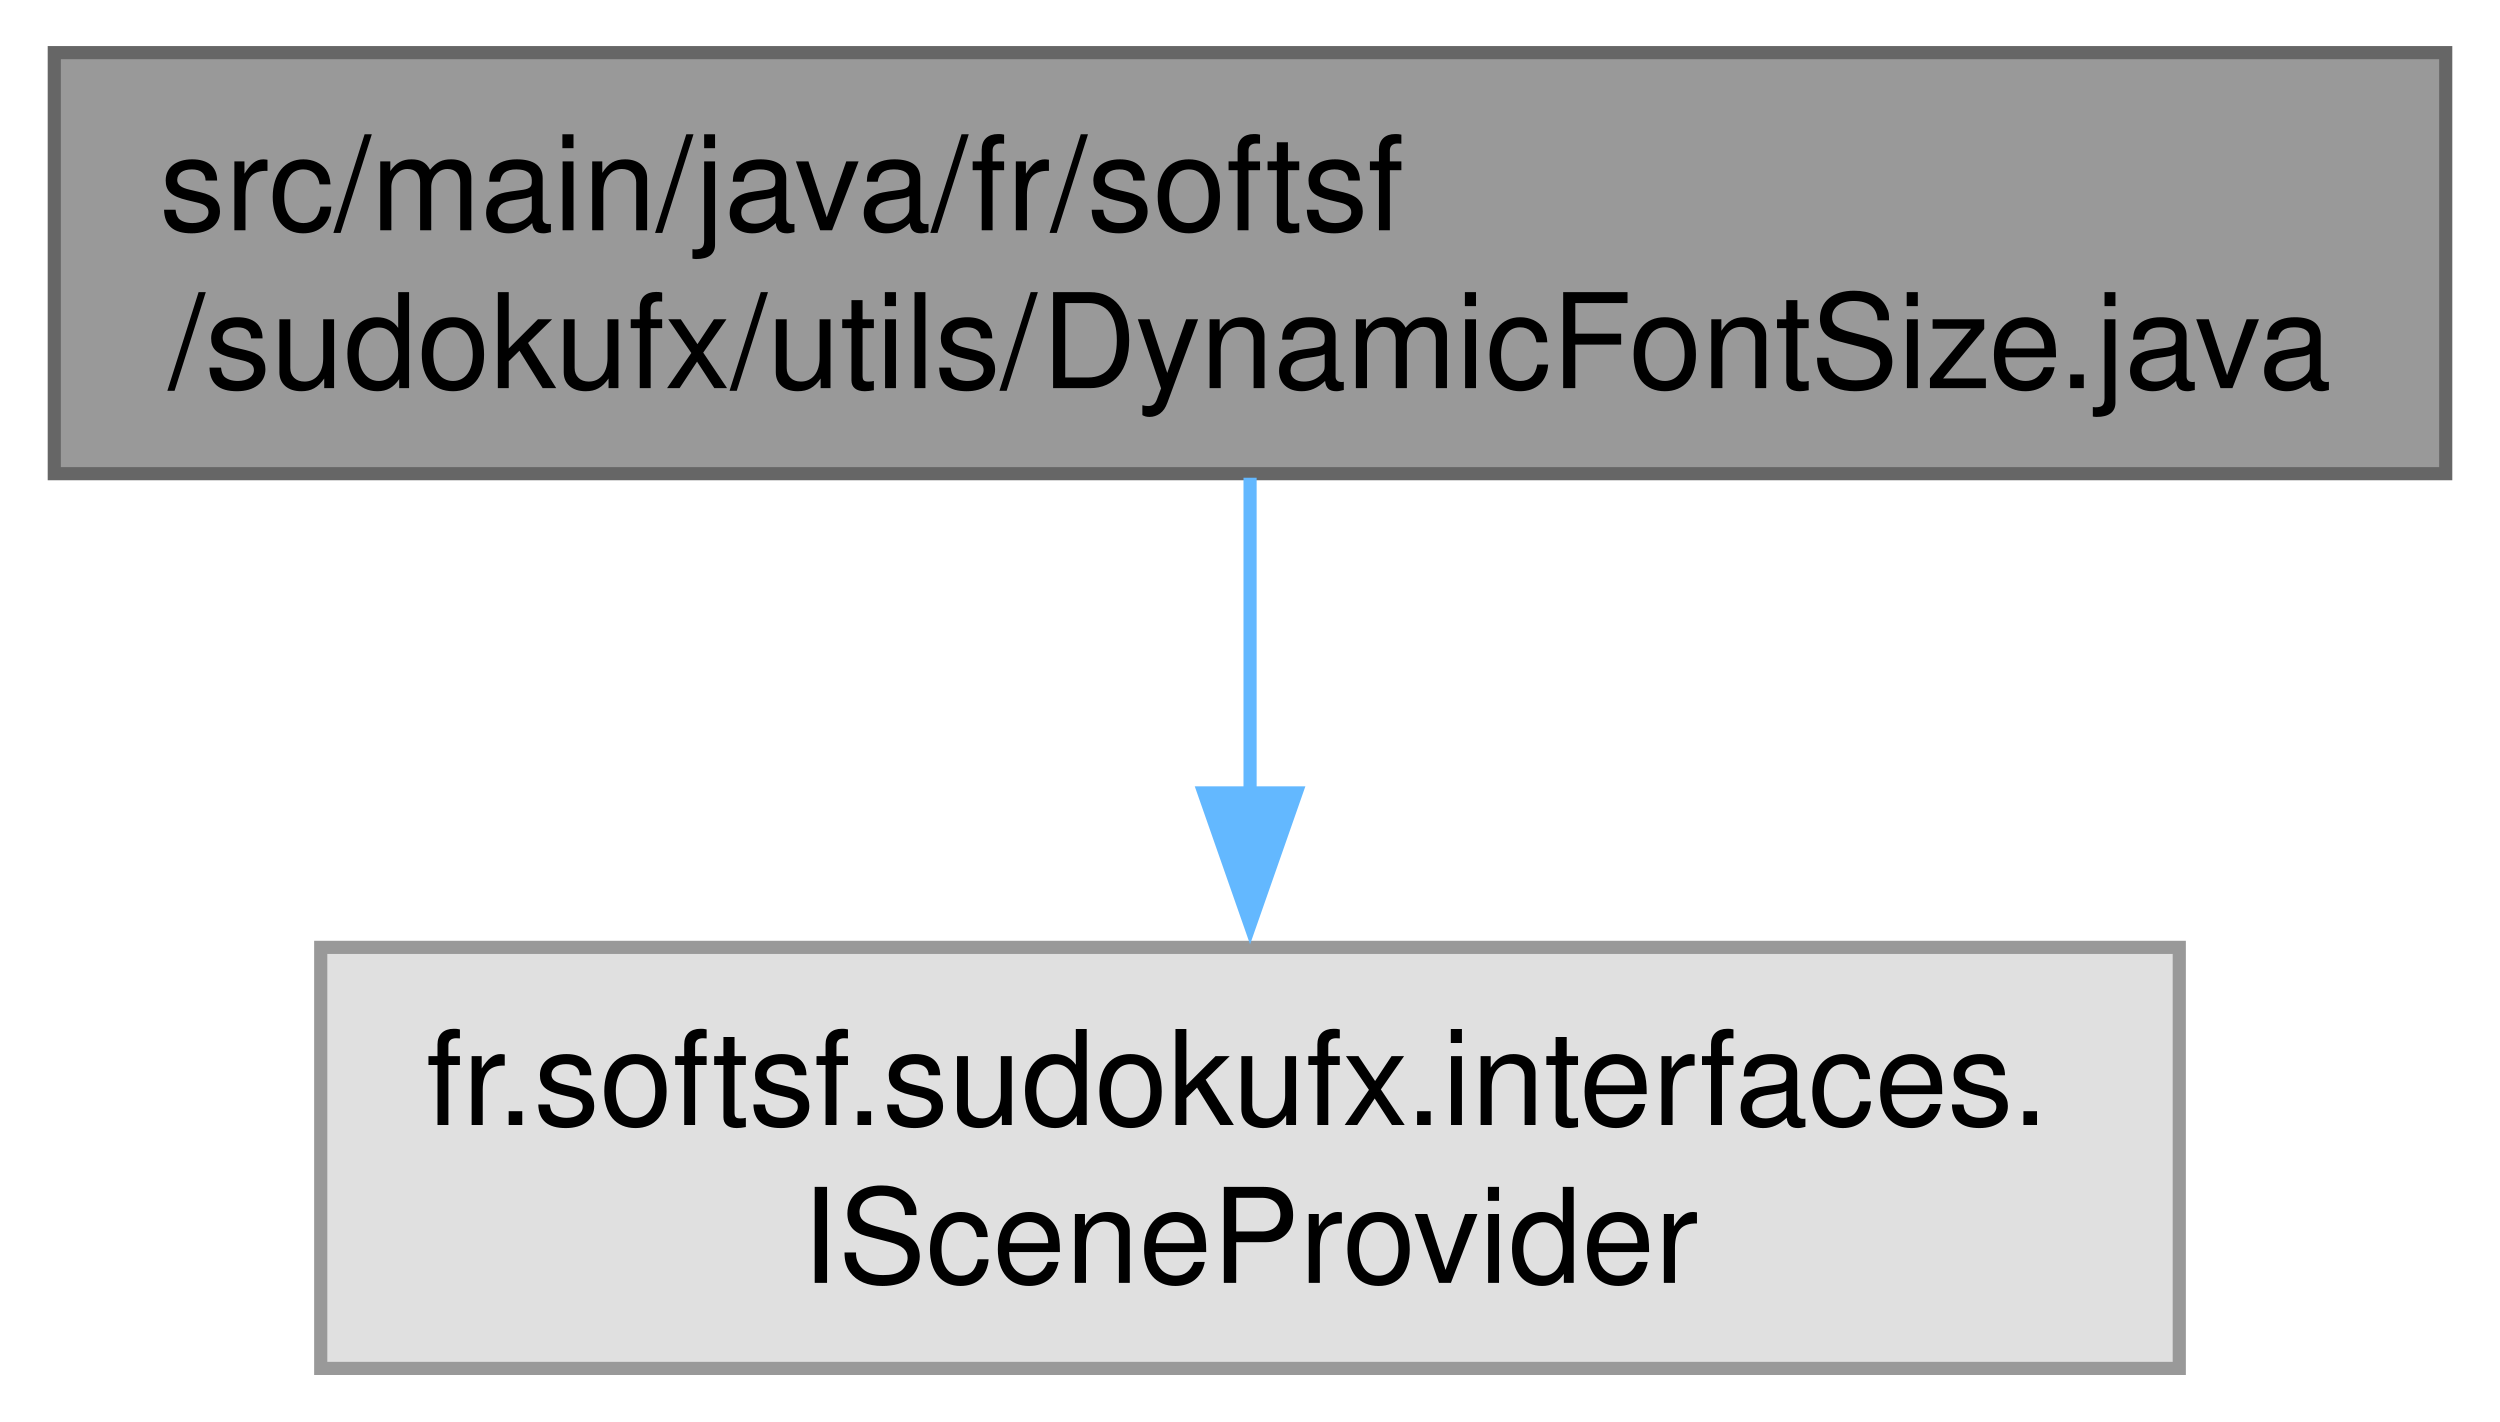
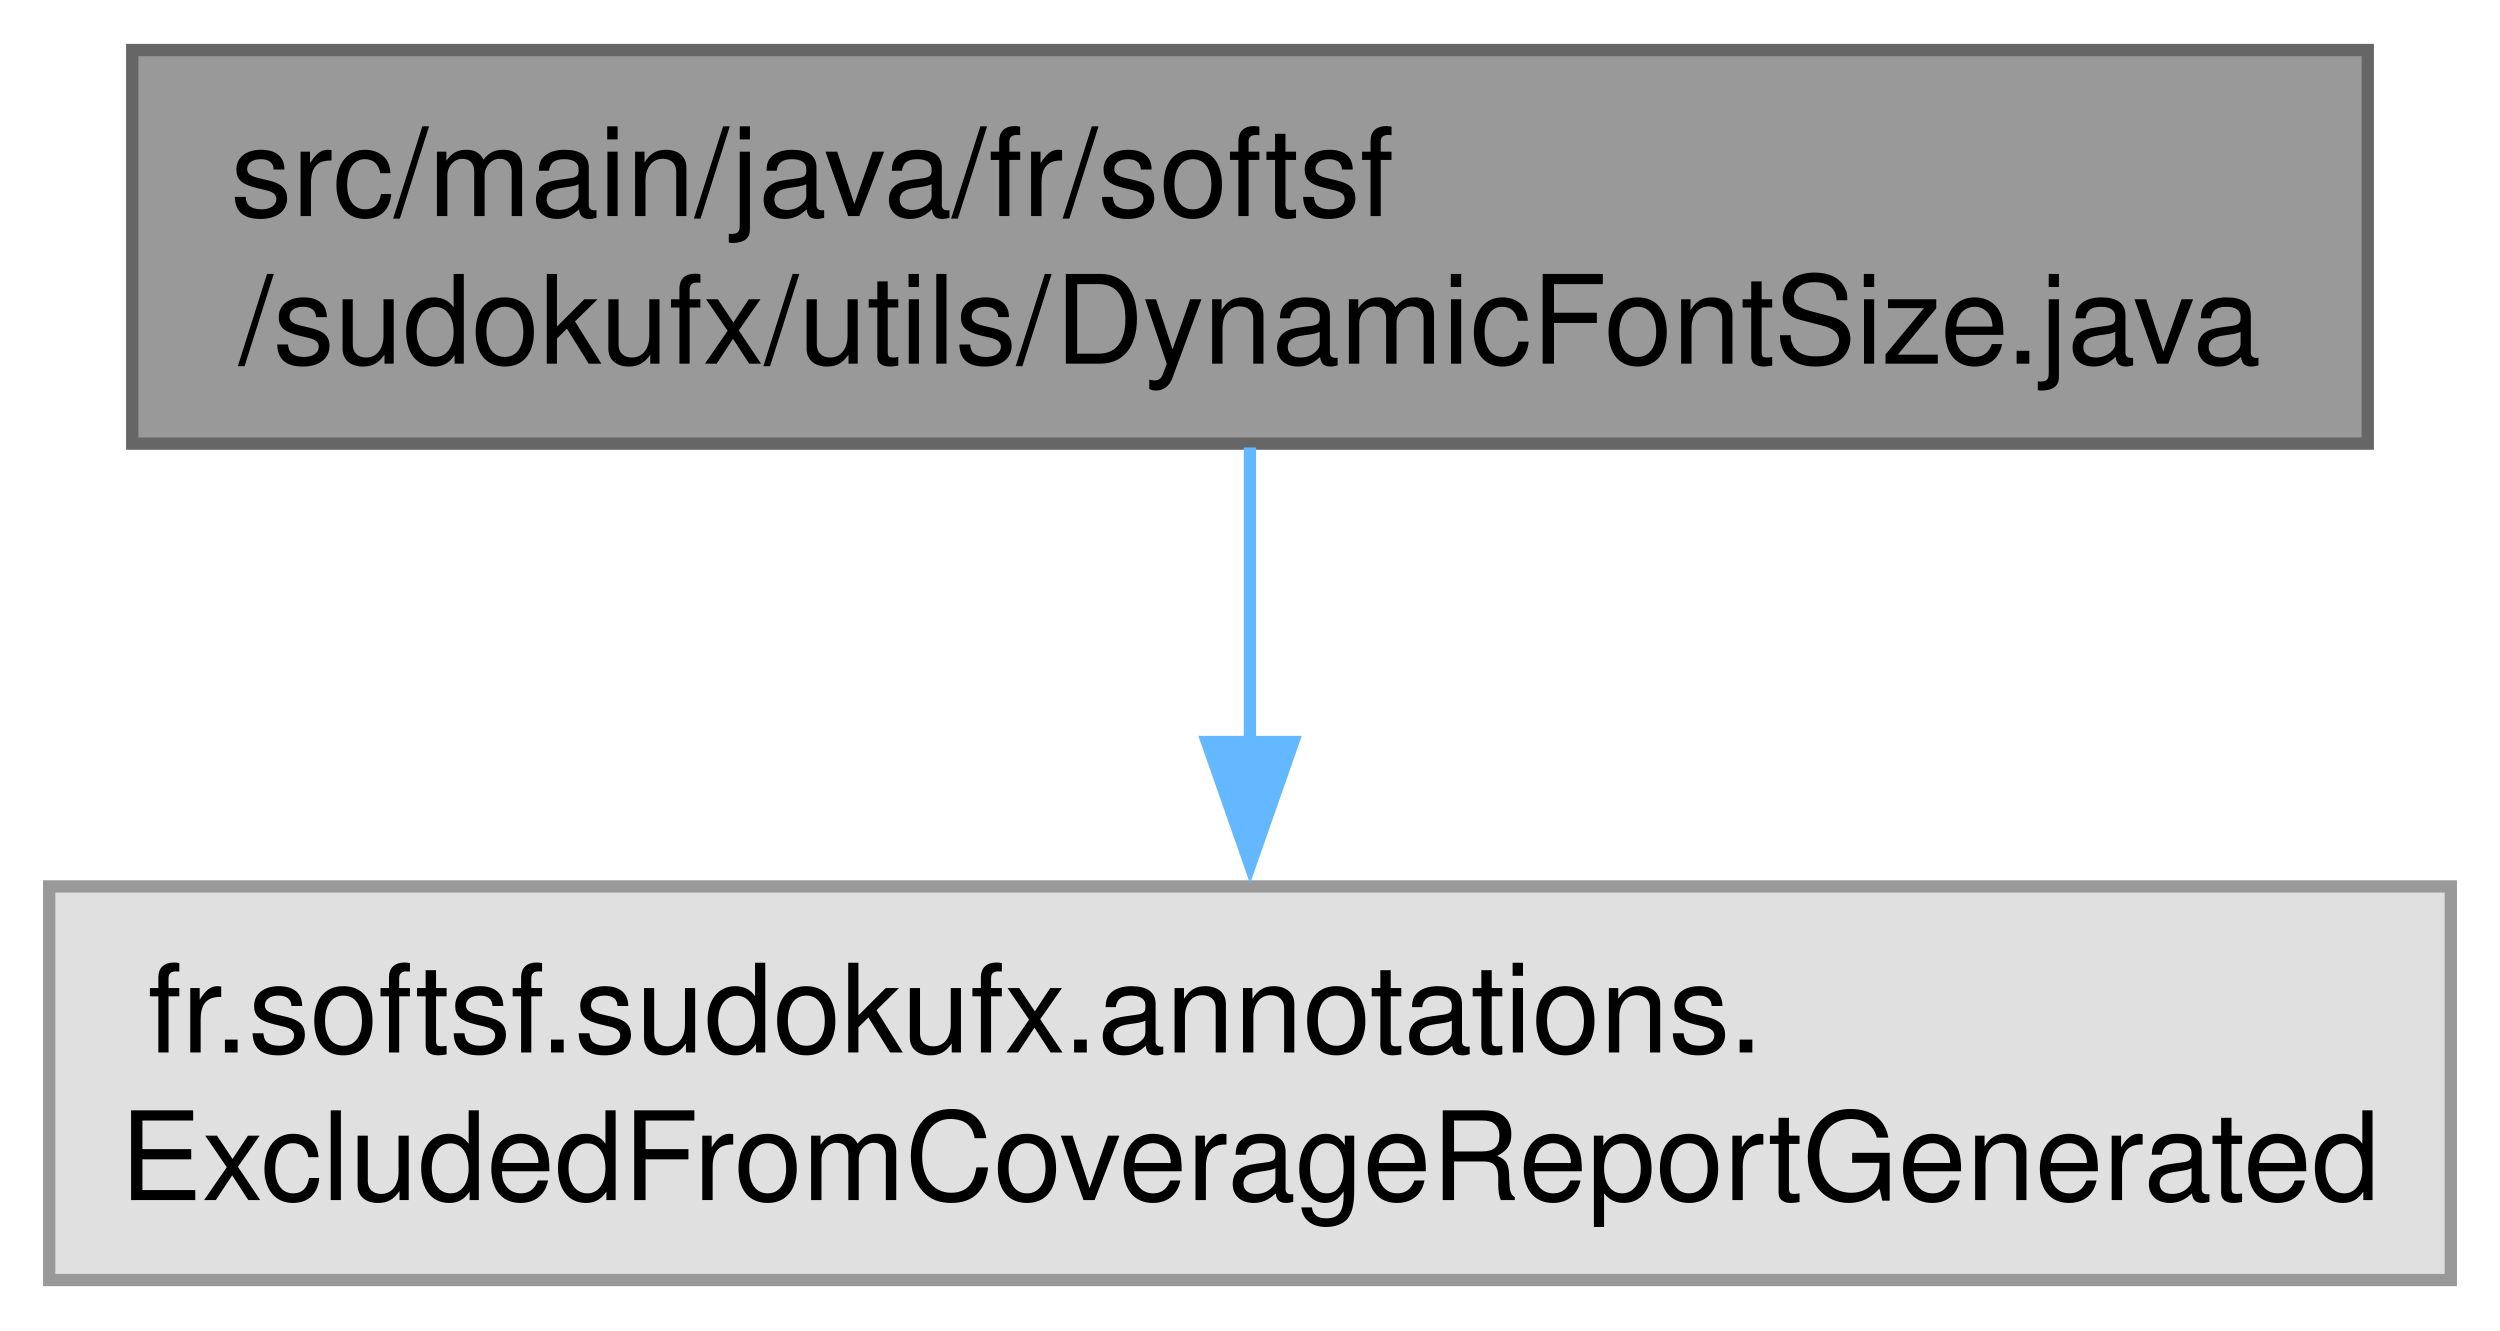
- <svg xmlns="http://www.w3.org/2000/svg" xmlns:xlink="http://www.w3.org/1999/xlink" width="190pt" height="108pt" viewBox="0.00 0.00 189.75 108.00">
+ <svg xmlns="http://www.w3.org/2000/svg" xmlns:xlink="http://www.w3.org/1999/xlink" width="203pt" height="108pt" viewBox="0.00 0.00 203.25 108.00">
  <g id="graph0" class="graph" transform="scale(1 1) rotate(0) translate(4 104)">
    <g id="Node000001" class="node">
      <g id="a_Node000001">
        <a xlink:title=" ">
-           <polygon fill="#999999" stroke="#666666" points="181.75,-100 0,-100 0,-68 181.75,-68 181.75,-100" />
-           <text text-anchor="start" x="8" y="-86.5" font-family="Helvetica,sans-Serif" font-size="10.00">src/main/java/fr/softsf</text>
-           <text text-anchor="middle" x="90.88" y="-74.5" font-family="Helvetica,sans-Serif" font-size="10.00">/sudokufx/utils/DynamicFontSize.java</text>
+           <polygon fill="#999999" stroke="#666666" points="188.5,-100 6.75,-100 6.75,-68 188.5,-68 188.5,-100" />
+           <text text-anchor="start" x="14.75" y="-86.5" font-family="Helvetica,sans-Serif" font-size="10.00">src/main/java/fr/softsf</text>
+           <text text-anchor="middle" x="97.62" y="-74.5" font-family="Helvetica,sans-Serif" font-size="10.00">/sudokufx/utils/DynamicFontSize.java</text>
        </a>
      </g>
    </g>
    <g id="Node000002" class="node">
      <g id="a_Node000002">
        <a xlink:title=" ">
-           <polygon fill="#e0e0e0" stroke="#999999" points="161.5,-32 20.25,-32 20.25,0 161.5,0 161.5,-32" />
-           <text text-anchor="start" x="28.25" y="-18.5" font-family="Helvetica,sans-Serif" font-size="10.00">fr.softsf.sudokufx.interfaces.</text>
-           <text text-anchor="middle" x="90.88" y="-6.5" font-family="Helvetica,sans-Serif" font-size="10.00">ISceneProvider</text>
+           <polygon fill="#e0e0e0" stroke="#999999" points="195.25,-32 0,-32 0,0 195.25,0 195.25,-32" />
+           <text text-anchor="start" x="8" y="-18.5" font-family="Helvetica,sans-Serif" font-size="10.00">fr.softsf.sudokufx.annotations.</text>
+           <text text-anchor="middle" x="97.62" y="-6.5" font-family="Helvetica,sans-Serif" font-size="10.00">ExcludedFromCoverageReportGenerated</text>
        </a>
      </g>
    </g>
    <g id="edge1_Node000001_Node000002" class="edge">
      <g id="a_edge1_Node000001_Node000002">
        <a xlink:title=" ">
-           <path fill="none" stroke="#63b8ff" d="M90.88,-67.69C90.88,-60.53 90.88,-51.79 90.88,-43.59" />
-           <polygon fill="#63b8ff" stroke="#63b8ff" points="94.38,-43.74 90.88,-33.74 87.38,-43.74 94.38,-43.74" />
+           <path fill="none" stroke="#63b8ff" d="M97.62,-67.69C97.62,-60.53 97.62,-51.79 97.62,-43.59" />
+           <polygon fill="#63b8ff" stroke="#63b8ff" points="101.13,-43.74 97.63,-33.74 94.13,-43.74 101.13,-43.74" />
        </a>
      </g>
    </g>
  </g>
</svg>
